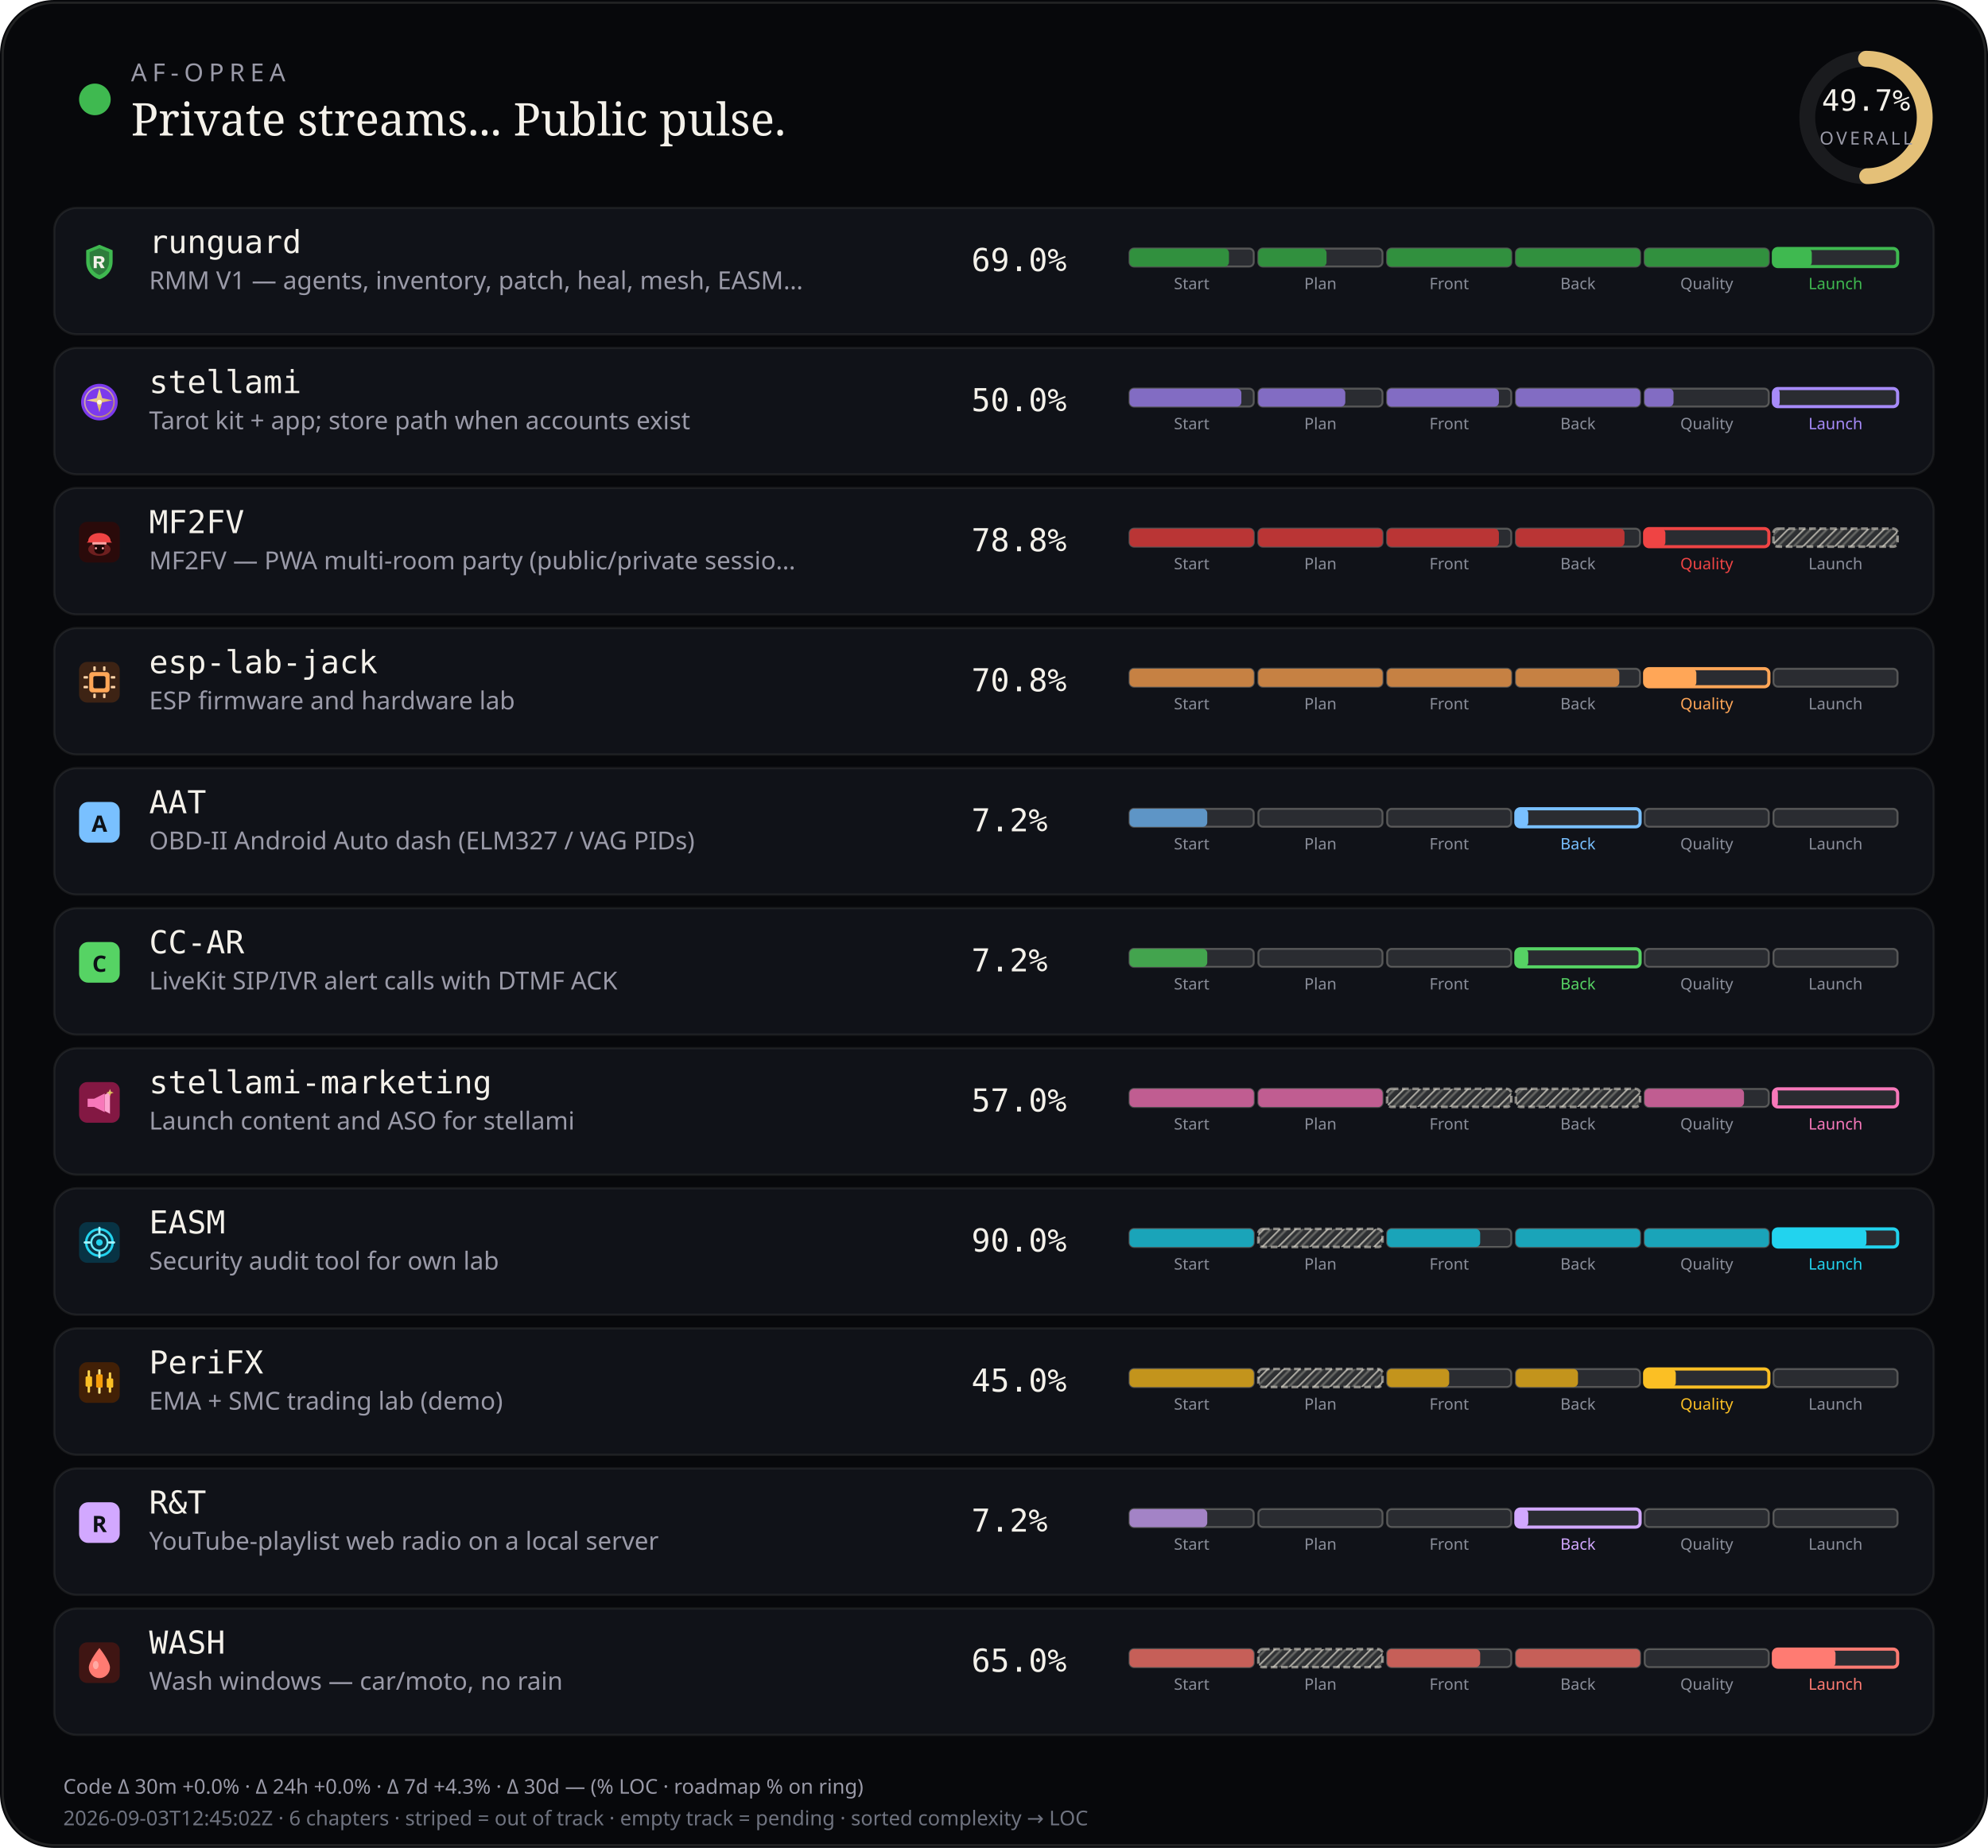
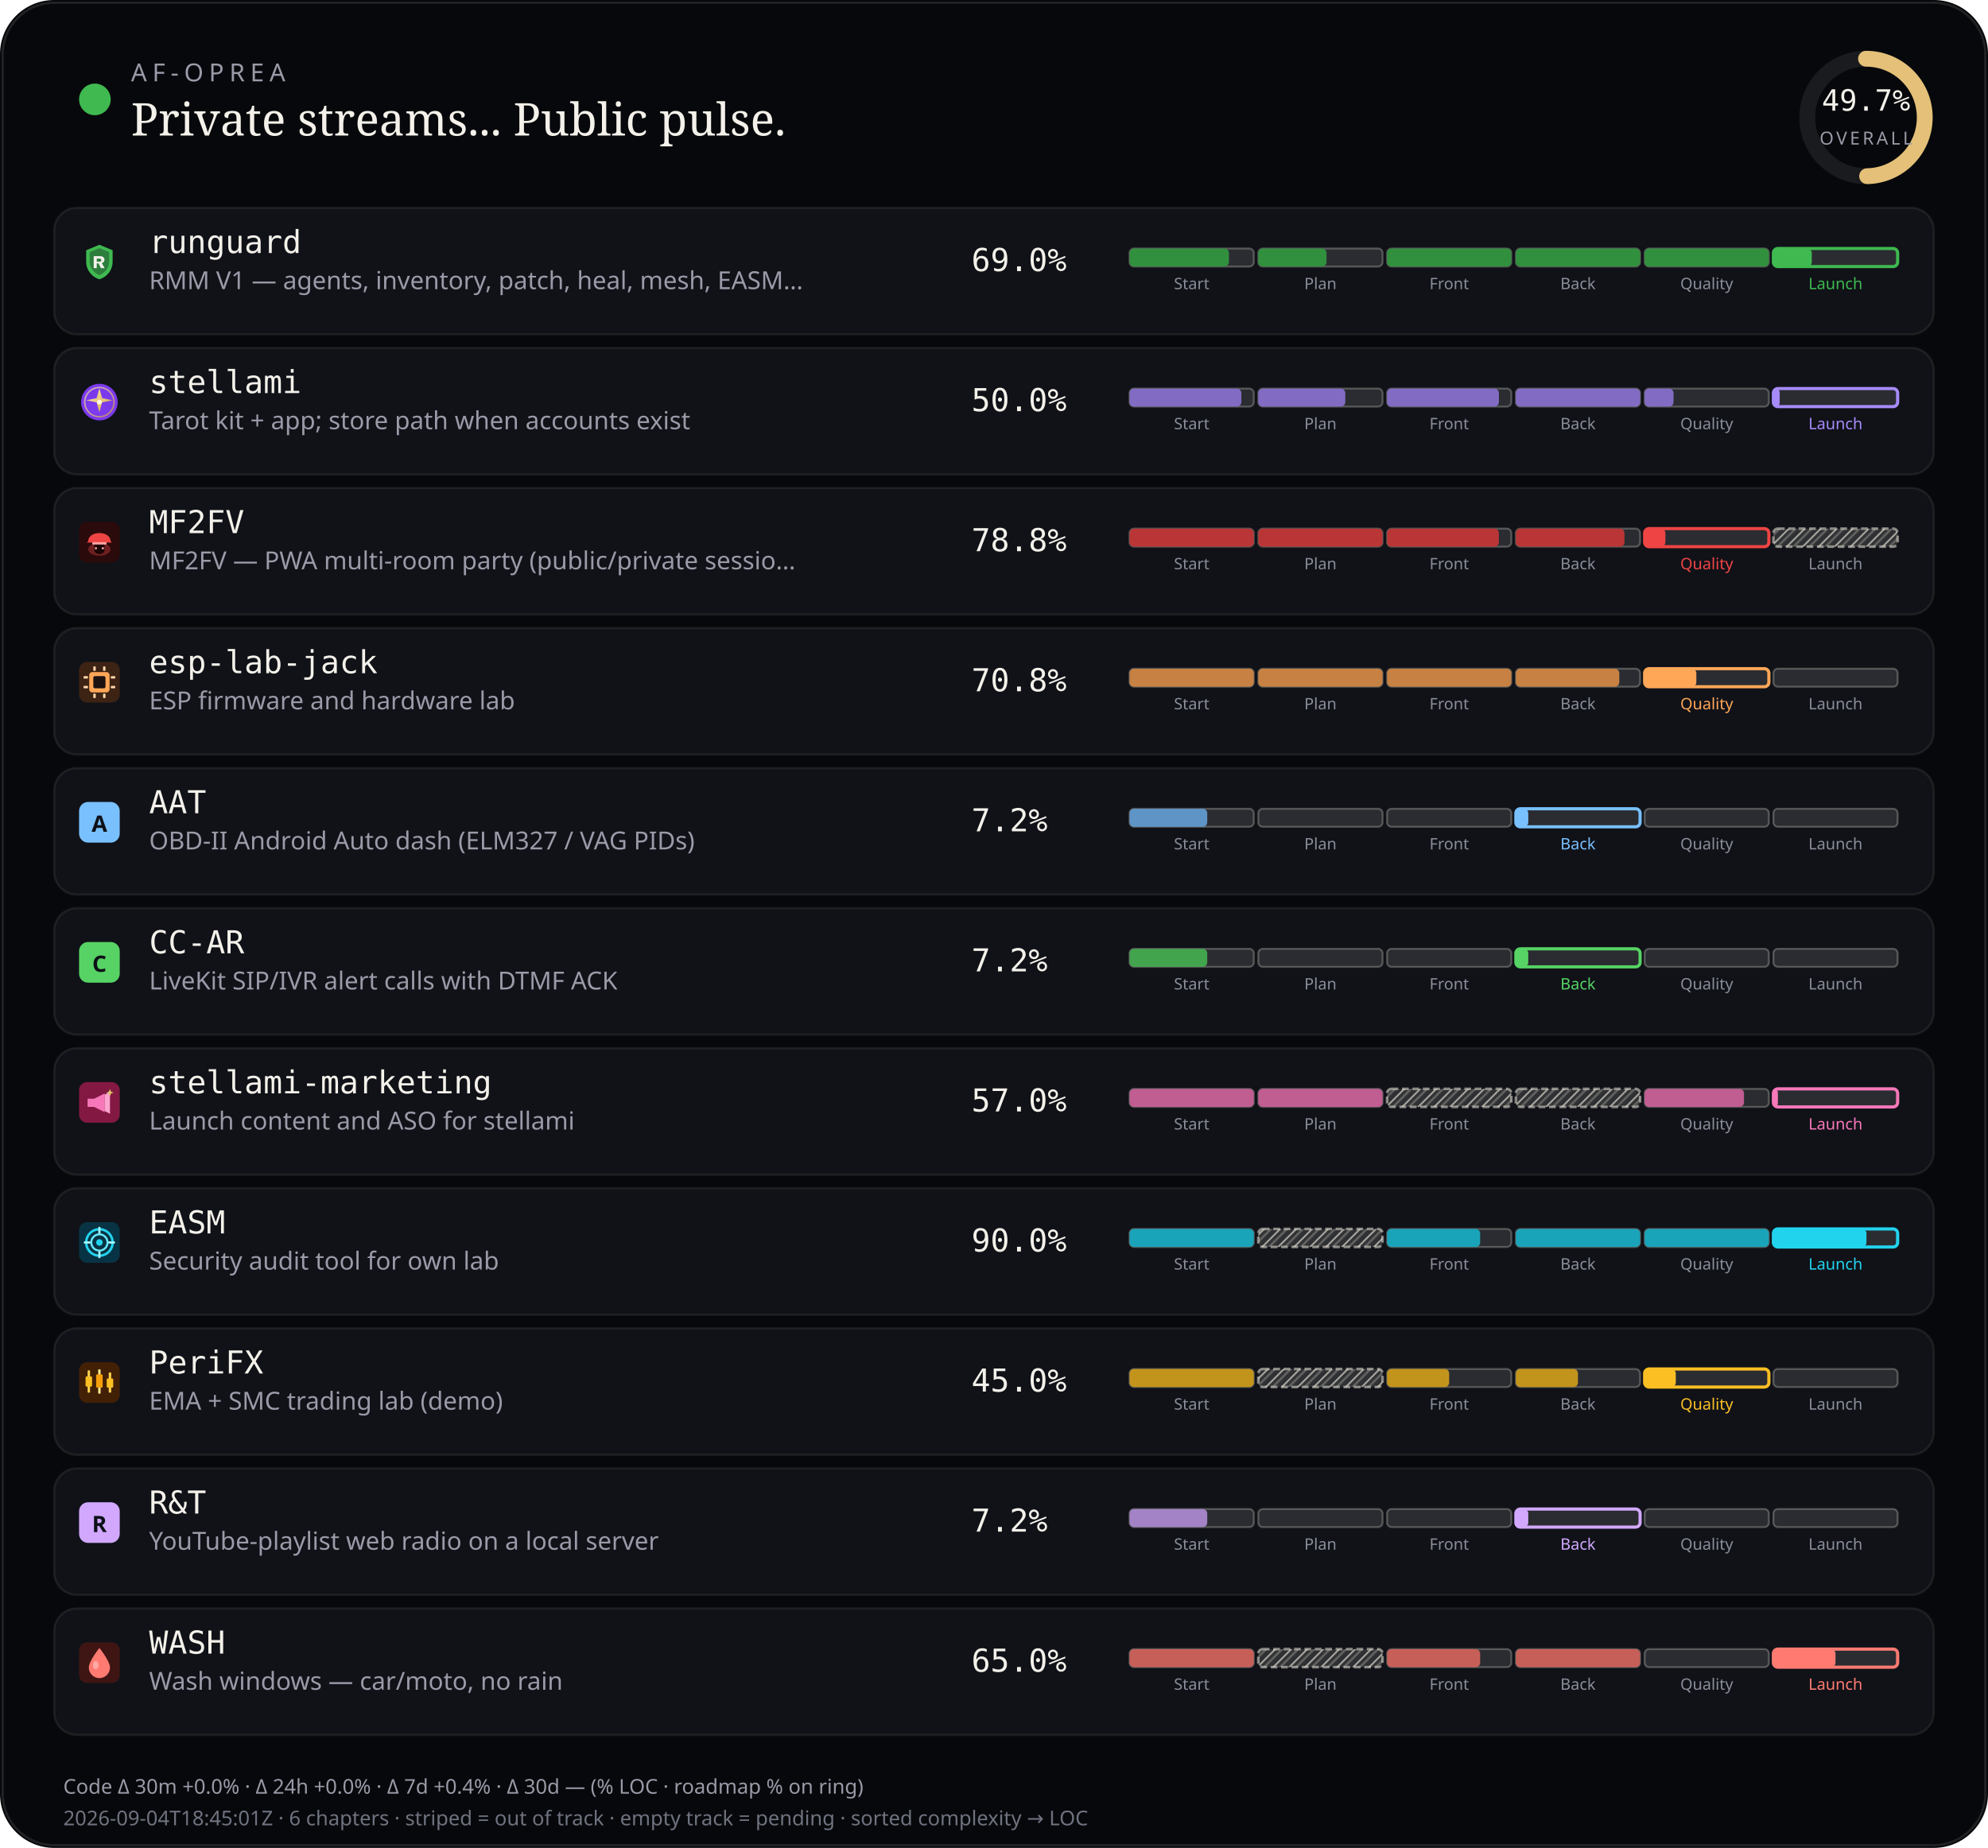
<svg xmlns="http://www.w3.org/2000/svg" viewBox="0 0 880 818" width="880" height="818" role="img" aria-label="AF-Oprea public work pulse">
  <defs>
    <pattern id="chSkip" width="5" height="5" patternUnits="userSpaceOnUse" patternTransform="rotate(45)">
      <line x1="0" y1="0" x2="0" y2="5" stroke="rgba(232,228,214,0.62)" stroke-width="1.6" />
      <line x1="2.5" y1="0" x2="2.5" y2="5" stroke="rgba(232,228,214,0.28)" stroke-width="1" />
    </pattern>
  </defs>
  <rect width="880" height="818" rx="24" fill="#07080b" />
  <rect x="1.2" y="1.2" width="877.6" height="815.6" rx="22.8" fill="none" stroke="rgba(232,228,214,0.12)" />
  <circle cx="42" cy="44" r="7" fill="#3fb950" />
  <text x="58" y="36" fill="#9a9aa8" font-size="11" font-family="ui-sans-serif, system-ui, sans-serif" letter-spacing="2.4">AF-OPREA</text>
  <text x="58" y="60" fill="#f4f1ea" font-size="20" font-family="ui-serif, Georgia, serif">Private streams... Public pulse.</text>
  <g transform="translate(790,16)">
    <circle cx="36" cy="36" r="26" fill="none" stroke="rgba(255,255,255,0.08)" stroke-width="7" />
    <circle cx="36" cy="36" r="26" fill="none" stroke="#e4c078" stroke-width="7" stroke-linecap="round" stroke-dasharray="163.36" stroke-dashoffset="82.17" transform="rotate(-90 36 36)" />
    <text x="36" y="33" text-anchor="middle" fill="#f4f1ea" font-size="13" font-family="ui-monospace, monospace">49.7%</text>
    <text x="36" y="48" text-anchor="middle" fill="#9a9aa8" font-size="8" font-family="ui-sans-serif, system-ui, sans-serif" letter-spacing="1.2">OVERALL</text>
  </g>
  <rect x="24" y="92" width="832" height="56" rx="10" fill="#101218" stroke="rgba(232,228,214,0.08)" />
  <g id="stream_logo_runguard" class="stream_logo" data-stream="runguard" transform="translate(35.0,107.0) scale(0.9)" opacity="1.0">
    <path fill="#3fb950" d="M10 1.5 L16.5 4.2 V9.8 C16.5 14.1 13.6 17.4 10 18.5 C6.4 17.4 3.5 14.1 3.5 9.8 V4.2 Z" />
    <path fill="#0d1117" fill-opacity=".35" d="M10 3.2 L14.8 5.1 V9.7 C14.8 12.9 12.6 15.4 10 16.4 C7.4 15.4 5.2 12.9 5.2 9.7 V5.1 Z" />
    <path fill="#f4f1ea" d="M7.2 7.1h3.1c1.35 0 2.2.7 2.2 1.75 0 .85-.5 1.45-1.35 1.65L12.6 13h-1.85l-1.2-2.35H8.7V13H7.2V7.1zm1.5 1.2v1.55h1.35c.55 0 .9-.28.9-.75s-.35-.8-.9-.8H8.7z" />
  </g>
  <use class="stream_logo" data-stream="runguard" href="#stream_logo_runguard" x="35.0" y="107.0" width="18" height="18" opacity="0" />
  <text x="66" y="112" fill="#f4f1ea" font-size="14" font-family="ui-monospace, SFMono-Regular, monospace">runguard</text>
  <text x="66" y="128" fill="#9a9aa8" font-size="11" font-family="ui-sans-serif, system-ui, sans-serif">RMM V1 — agents, inventory, patch, heal, mesh, EASM…</text>
  <text x="430" y="120" fill="#f4f1ea" font-size="14" font-family="ui-monospace, SFMono-Regular, monospace">69.0%</text>
  <rect x="500.0" y="110.0" width="55.0" height="8.0" rx="2" fill="rgba(255,255,255,0.11)" stroke="rgba(232,228,214,0.28)" stroke-width="0.85" />
  <rect x="500.0" y="110.0" width="44.0" height="8.0" rx="2" fill="#31903e" />
  <text x="527.5" y="128.0" text-anchor="middle" fill="#8a8e9a" font-size="7" font-family="ui-sans-serif, system-ui, sans-serif">Start</text>
  <rect x="557.0" y="110.0" width="55.0" height="8.0" rx="2" fill="rgba(255,255,255,0.11)" stroke="rgba(232,228,214,0.28)" stroke-width="0.85" />
  <rect x="557.0" y="110.0" width="30.2" height="8.0" rx="2" fill="#31903e" />
  <text x="584.5" y="128.0" text-anchor="middle" fill="#8a8e9a" font-size="7" font-family="ui-sans-serif, system-ui, sans-serif">Plan</text>
  <rect x="614.0" y="110.0" width="55.0" height="8.0" rx="2" fill="rgba(255,255,255,0.11)" stroke="rgba(232,228,214,0.28)" stroke-width="0.85" />
  <rect x="614.0" y="110.0" width="55.0" height="8.0" rx="2" fill="#31903e" />
  <text x="641.5" y="128.0" text-anchor="middle" fill="#8a8e9a" font-size="7" font-family="ui-sans-serif, system-ui, sans-serif">Front</text>
  <rect x="671.0" y="110.0" width="55.0" height="8.0" rx="2" fill="rgba(255,255,255,0.11)" stroke="rgba(232,228,214,0.28)" stroke-width="0.85" />
  <rect x="671.0" y="110.0" width="55.0" height="8.0" rx="2" fill="#31903e" />
  <text x="698.5" y="128.0" text-anchor="middle" fill="#8a8e9a" font-size="7" font-family="ui-sans-serif, system-ui, sans-serif">Back</text>
  <rect x="728.0" y="110.0" width="55.0" height="8.0" rx="2" fill="rgba(255,255,255,0.11)" stroke="rgba(232,228,214,0.28)" stroke-width="0.85" />
  <rect x="728.0" y="110.0" width="55.0" height="8.0" rx="2" fill="#31903e" />
  <text x="755.5" y="128.0" text-anchor="middle" fill="#8a8e9a" font-size="7" font-family="ui-sans-serif, system-ui, sans-serif">Quality</text>
  <rect x="785.0" y="110.0" width="55.0" height="8.0" rx="2" fill="rgba(255,255,255,0.11)" stroke="#3fb950" stroke-width="1.4" />
  <rect x="785.0" y="110.0" width="17.0" height="8.0" rx="2" fill="#3fb950" />
  <text x="812.5" y="128.0" text-anchor="middle" fill="#3fb950" font-size="7" font-family="ui-sans-serif, system-ui, sans-serif">Launch</text>
  <rect x="24" y="154" width="832" height="56" rx="10" fill="#101218" stroke="rgba(232,228,214,0.08)" />
  <g id="stream_logo_stellami" class="stream_logo" data-stream="stellami" transform="translate(35.0,169.0) scale(0.9)" opacity="1.0">
    <defs>
      <linearGradient id="stream_logo_stellami-stellami-gold" x1="0%" y1="0%" x2="100%" y2="100%">
        <stop offset="0%" stop-color="#f5e6a8" />
        <stop offset="55%" stop-color="#e8c57a" />
        <stop offset="100%" stop-color="#c9a227" />
      </linearGradient>
    </defs>
    <circle cx="10" cy="10" r="9" fill="#7c3aed" />
    <circle cx="10" cy="10" r="7.2" fill="none" stroke="url(#stream_logo_stellami-stellami-gold)" stroke-width="0.7" opacity=".7" />
    <path fill="url(#stream_logo_stellami-stellami-gold)" d="M10 3.2 L11.35 8.05 L16.4 9.1 L11.35 10.15 L10 15 L8.65 10.15 L3.6 9.1 L8.65 8.05 Z" />
    <circle cx="10" cy="10" r="1.15" fill="#fff8e8" />
  </g>
  <use class="stream_logo" data-stream="stellami" href="#stream_logo_stellami" x="35.0" y="169.0" width="18" height="18" opacity="0" />
  <text x="66" y="174" fill="#f4f1ea" font-size="14" font-family="ui-monospace, SFMono-Regular, monospace">stellami</text>
  <text x="66" y="190" fill="#9a9aa8" font-size="11" font-family="ui-sans-serif, system-ui, sans-serif">Tarot kit + app; store path when accounts exist</text>
  <text x="430" y="182" fill="#f4f1ea" font-size="14" font-family="ui-monospace, SFMono-Regular, monospace">50.0%</text>
  <rect x="500.0" y="172.0" width="55.0" height="8.0" rx="2" fill="rgba(255,255,255,0.11)" stroke="rgba(232,228,214,0.28)" stroke-width="0.85" />
  <rect x="500.0" y="172.0" width="49.5" height="8.0" rx="2" fill="#826cc3" />
  <text x="527.5" y="190.0" text-anchor="middle" fill="#8a8e9a" font-size="7" font-family="ui-sans-serif, system-ui, sans-serif">Start</text>
  <rect x="557.0" y="172.0" width="55.0" height="8.0" rx="2" fill="rgba(255,255,255,0.11)" stroke="rgba(232,228,214,0.28)" stroke-width="0.85" />
  <rect x="557.0" y="172.0" width="38.5" height="8.0" rx="2" fill="#826cc3" />
  <text x="584.5" y="190.0" text-anchor="middle" fill="#8a8e9a" font-size="7" font-family="ui-sans-serif, system-ui, sans-serif">Plan</text>
  <rect x="614.0" y="172.0" width="55.0" height="8.0" rx="2" fill="rgba(255,255,255,0.11)" stroke="rgba(232,228,214,0.28)" stroke-width="0.85" />
  <rect x="614.0" y="172.0" width="49.5" height="8.0" rx="2" fill="#826cc3" />
  <text x="641.5" y="190.0" text-anchor="middle" fill="#8a8e9a" font-size="7" font-family="ui-sans-serif, system-ui, sans-serif">Front</text>
  <rect x="671.0" y="172.0" width="55.0" height="8.0" rx="2" fill="rgba(255,255,255,0.11)" stroke="rgba(232,228,214,0.28)" stroke-width="0.85" />
  <rect x="671.0" y="172.0" width="55.0" height="8.0" rx="2" fill="#826cc3" />
  <text x="698.5" y="190.0" text-anchor="middle" fill="#8a8e9a" font-size="7" font-family="ui-sans-serif, system-ui, sans-serif">Back</text>
  <rect x="728.0" y="172.0" width="55.0" height="8.0" rx="2" fill="rgba(255,255,255,0.11)" stroke="rgba(232,228,214,0.28)" stroke-width="0.85" />
  <rect x="728.0" y="172.0" width="12.8" height="8.0" rx="2" fill="#826cc3" />
  <text x="755.5" y="190.0" text-anchor="middle" fill="#8a8e9a" font-size="7" font-family="ui-sans-serif, system-ui, sans-serif">Quality</text>
  <rect x="785.0" y="172.0" width="55.0" height="8.0" rx="2" fill="rgba(255,255,255,0.11)" stroke="#a78bfa" stroke-width="1.4" />
  <rect x="785.0" y="172.0" width="2.8" height="8.0" rx="2" fill="#a78bfa" />
  <text x="812.5" y="190.0" text-anchor="middle" fill="#a78bfa" font-size="7" font-family="ui-sans-serif, system-ui, sans-serif">Launch</text>
  <rect x="24" y="216" width="832" height="56" rx="10" fill="#101218" stroke="rgba(232,228,214,0.08)" />
  <g id="stream_logo_mf2fv" class="stream_logo" data-stream="mf2fv" transform="translate(35.0,231.0) scale(0.9)" opacity="1.0">
    <rect width="20" height="20" rx="4" fill="#2a0a0a" />
    <ellipse cx="10" cy="13.5" rx="5.5" ry="3.2" fill="#ef4444" opacity=".35" />
    <path fill="#ef4444" d="M4.5 9.5 C4.5 7.2 6.8 5.5 10 5.5 S15.5 7.2 15.5 9.5 L16.2 10.2 H3.8 Z" />
    <rect x="6.5" y="10" width="7" height="1.2" rx="0.4" fill="#fca5a5" />
    <path fill="#1a0505" d="M7.5 11.2 h5 v2.8 c0 1-1.1 1.8-2.5 1.8 s-2.5-.8-2.5-1.8 v-2.8z" />
    <circle cx="8.3" cy="13" r="0.55" fill="#fca5a5" />
    <circle cx="11.7" cy="13" r="0.55" fill="#fca5a5" />
  </g>
  <use class="stream_logo" data-stream="mf2fv" href="#stream_logo_mf2fv" x="35.0" y="231.0" width="18" height="18" opacity="0" />
  <text x="66" y="236" fill="#f4f1ea" font-size="14" font-family="ui-monospace, SFMono-Regular, monospace">MF2FV</text>
  <text x="66" y="252" fill="#9a9aa8" font-size="11" font-family="ui-sans-serif, system-ui, sans-serif">MF2FV — PWA multi-room party (public/private sessio…</text>
  <text x="430" y="244" fill="#f4f1ea" font-size="14" font-family="ui-monospace, SFMono-Regular, monospace">78.8%</text>
  <rect x="500.0" y="234.0" width="55.0" height="8.0" rx="2" fill="rgba(255,255,255,0.11)" stroke="rgba(232,228,214,0.28)" stroke-width="0.85" />
  <rect x="500.0" y="234.0" width="55.0" height="8.0" rx="2" fill="#ba3535" />
  <text x="527.5" y="252.0" text-anchor="middle" fill="#8a8e9a" font-size="7" font-family="ui-sans-serif, system-ui, sans-serif">Start</text>
  <rect x="557.0" y="234.0" width="55.0" height="8.0" rx="2" fill="rgba(255,255,255,0.11)" stroke="rgba(232,228,214,0.28)" stroke-width="0.85" />
  <rect x="557.0" y="234.0" width="55.0" height="8.0" rx="2" fill="#ba3535" />
  <text x="584.5" y="252.0" text-anchor="middle" fill="#8a8e9a" font-size="7" font-family="ui-sans-serif, system-ui, sans-serif">Plan</text>
  <rect x="614.0" y="234.0" width="55.0" height="8.0" rx="2" fill="rgba(255,255,255,0.11)" stroke="rgba(232,228,214,0.28)" stroke-width="0.85" />
  <rect x="614.0" y="234.0" width="49.5" height="8.0" rx="2" fill="#ba3535" />
  <text x="641.5" y="252.0" text-anchor="middle" fill="#8a8e9a" font-size="7" font-family="ui-sans-serif, system-ui, sans-serif">Front</text>
  <rect x="671.0" y="234.0" width="55.0" height="8.0" rx="2" fill="rgba(255,255,255,0.11)" stroke="rgba(232,228,214,0.28)" stroke-width="0.85" />
  <rect x="671.0" y="234.0" width="48.1" height="8.0" rx="2" fill="#ba3535" />
  <text x="698.5" y="252.0" text-anchor="middle" fill="#8a8e9a" font-size="7" font-family="ui-sans-serif, system-ui, sans-serif">Back</text>
  <rect x="728.0" y="234.0" width="55.0" height="8.0" rx="2" fill="rgba(255,255,255,0.11)" stroke="#ef4444" stroke-width="1.4" />
  <rect x="728.0" y="234.0" width="9.2" height="8.0" rx="2" fill="#ef4444" />
  <text x="755.5" y="252.0" text-anchor="middle" fill="#ef4444" font-size="7" font-family="ui-sans-serif, system-ui, sans-serif">Quality</text>
  <rect x="785.0" y="234.0" width="55.0" height="8.0" rx="2" fill="rgba(232,228,214,0.14)" />
  <rect x="785.0" y="234.0" width="55.0" height="8.0" rx="2" fill="url(#chSkip)" />
  <rect x="785.0" y="234.0" width="55.0" height="8.0" rx="2" fill="none" stroke="rgba(232,228,214,0.55)" stroke-width="1.15" stroke-dasharray="3 1.6" />
  <text x="812.5" y="252.0" text-anchor="middle" fill="#8a8e9a" font-size="7" font-family="ui-sans-serif, system-ui, sans-serif">Launch</text>
  <rect x="24" y="278" width="832" height="56" rx="10" fill="#101218" stroke="rgba(232,228,214,0.08)" />
  <g id="stream_logo_esp-lab-jack" class="stream_logo" data-stream="esp-lab-jack" transform="translate(35.0,293.0) scale(0.9)" opacity="1.0">
    <rect width="20" height="20" rx="4" fill="#3d2314" />
    <rect x="5" y="5" width="10" height="10" rx="1.5" fill="#ffa657" />
    <rect x="7" y="7" width="6" height="6" rx="0.8" fill="#1c1210" />
    <rect x="2.2" y="7" width="2.2" height="1.2" rx="0.3" fill="#ffd4a8" />
    <rect x="2.2" y="11.8" width="2.2" height="1.2" rx="0.3" fill="#ffd4a8" />
    <rect x="15.6" y="7" width="2.2" height="1.2" rx="0.3" fill="#ffd4a8" />
    <rect x="15.6" y="11.8" width="2.2" height="1.2" rx="0.3" fill="#ffd4a8" />
    <rect x="7" y="2.2" width="1.2" height="2.2" rx="0.3" fill="#ffd4a8" />
    <rect x="11.8" y="2.2" width="1.2" height="2.2" rx="0.3" fill="#ffd4a8" />
    <rect x="7" y="15.6" width="1.2" height="2.2" rx="0.3" fill="#ffd4a8" />
    <rect x="11.8" y="15.6" width="1.2" height="2.2" rx="0.3" fill="#ffd4a8" />
  </g>
  <use class="stream_logo" data-stream="esp-lab-jack" href="#stream_logo_esp-lab-jack" x="35.0" y="293.0" width="18" height="18" opacity="0" />
  <text x="66" y="298" fill="#f4f1ea" font-size="14" font-family="ui-monospace, SFMono-Regular, monospace">esp-lab-jack</text>
  <text x="66" y="314" fill="#9a9aa8" font-size="11" font-family="ui-sans-serif, system-ui, sans-serif">ESP firmware and hardware lab</text>
  <text x="430" y="306" fill="#f4f1ea" font-size="14" font-family="ui-monospace, SFMono-Regular, monospace">70.8%</text>
  <rect x="500.0" y="296.0" width="55.0" height="8.0" rx="2" fill="rgba(255,255,255,0.11)" stroke="rgba(232,228,214,0.28)" stroke-width="0.85" />
  <rect x="500.0" y="296.0" width="55.0" height="8.0" rx="2" fill="#c68143" />
  <text x="527.5" y="314.0" text-anchor="middle" fill="#8a8e9a" font-size="7" font-family="ui-sans-serif, system-ui, sans-serif">Start</text>
  <rect x="557.0" y="296.0" width="55.0" height="8.0" rx="2" fill="rgba(255,255,255,0.11)" stroke="rgba(232,228,214,0.28)" stroke-width="0.85" />
  <rect x="557.0" y="296.0" width="55.0" height="8.0" rx="2" fill="#c68143" />
  <text x="584.5" y="314.0" text-anchor="middle" fill="#8a8e9a" font-size="7" font-family="ui-sans-serif, system-ui, sans-serif">Plan</text>
  <rect x="614.0" y="296.0" width="55.0" height="8.0" rx="2" fill="rgba(255,255,255,0.11)" stroke="rgba(232,228,214,0.28)" stroke-width="0.85" />
  <rect x="614.0" y="296.0" width="55.0" height="8.0" rx="2" fill="#c68143" />
  <text x="641.5" y="314.0" text-anchor="middle" fill="#8a8e9a" font-size="7" font-family="ui-sans-serif, system-ui, sans-serif">Front</text>
  <rect x="671.0" y="296.0" width="55.0" height="8.0" rx="2" fill="rgba(255,255,255,0.11)" stroke="rgba(232,228,214,0.28)" stroke-width="0.85" />
  <rect x="671.0" y="296.0" width="45.8" height="8.0" rx="2" fill="#c68143" />
  <text x="698.5" y="314.0" text-anchor="middle" fill="#8a8e9a" font-size="7" font-family="ui-sans-serif, system-ui, sans-serif">Back</text>
  <rect x="728.0" y="296.0" width="55.0" height="8.0" rx="2" fill="rgba(255,255,255,0.11)" stroke="#ffa657" stroke-width="1.4" />
  <rect x="728.0" y="296.0" width="22.9" height="8.0" rx="2" fill="#ffa657" />
  <text x="755.5" y="314.0" text-anchor="middle" fill="#ffa657" font-size="7" font-family="ui-sans-serif, system-ui, sans-serif">Quality</text>
  <rect x="785.0" y="296.0" width="55.0" height="8.0" rx="2" fill="rgba(255,255,255,0.11)" stroke="rgba(232,228,214,0.28)" stroke-width="0.85" />
  <text x="812.5" y="314.0" text-anchor="middle" fill="#8a8e9a" font-size="7" font-family="ui-sans-serif, system-ui, sans-serif">Launch</text>
  <rect x="24" y="340" width="832" height="56" rx="10" fill="#101218" stroke="rgba(232,228,214,0.08)" />
  <g id="stream_logo_aat" class="stream_logo" data-stream="aat" opacity="1.0">
    <rect x="35.0" y="355.0" width="18" height="18" rx="4" fill="#79c0ff" />
    <text x="44.0" y="368.2" text-anchor="middle" fill="#0d1117" font-size="10" font-family="ui-sans-serif, system-ui, sans-serif" font-weight="700">A</text>
  </g>
  <text x="66" y="360" fill="#f4f1ea" font-size="14" font-family="ui-monospace, SFMono-Regular, monospace">AAT</text>
  <text x="66" y="376" fill="#9a9aa8" font-size="11" font-family="ui-sans-serif, system-ui, sans-serif">OBD-II Android Auto dash (ELM327 / VAG PIDs)</text>
  <text x="430" y="368" fill="#f4f1ea" font-size="14" font-family="ui-monospace, SFMono-Regular, monospace">7.2%</text>
  <rect x="500.0" y="358.0" width="55.0" height="8.0" rx="2" fill="rgba(255,255,255,0.11)" stroke="rgba(232,228,214,0.28)" stroke-width="0.85" />
  <rect x="500.0" y="358.0" width="34.4" height="8.0" rx="2" fill="#5e95c6" />
  <text x="527.5" y="376.0" text-anchor="middle" fill="#8a8e9a" font-size="7" font-family="ui-sans-serif, system-ui, sans-serif">Start</text>
  <rect x="557.0" y="358.0" width="55.0" height="8.0" rx="2" fill="rgba(255,255,255,0.11)" stroke="rgba(232,228,214,0.28)" stroke-width="0.85" />
  <text x="584.5" y="376.0" text-anchor="middle" fill="#8a8e9a" font-size="7" font-family="ui-sans-serif, system-ui, sans-serif">Plan</text>
  <rect x="614.0" y="358.0" width="55.0" height="8.0" rx="2" fill="rgba(255,255,255,0.11)" stroke="rgba(232,228,214,0.28)" stroke-width="0.85" />
  <text x="641.5" y="376.0" text-anchor="middle" fill="#8a8e9a" font-size="7" font-family="ui-sans-serif, system-ui, sans-serif">Front</text>
  <rect x="671.0" y="358.0" width="55.0" height="8.0" rx="2" fill="rgba(255,255,255,0.11)" stroke="#79c0ff" stroke-width="1.4" />
  <rect x="671.0" y="358.0" width="5.5" height="8.0" rx="2" fill="#79c0ff" />
  <text x="698.5" y="376.0" text-anchor="middle" fill="#79c0ff" font-size="7" font-family="ui-sans-serif, system-ui, sans-serif">Back</text>
  <rect x="728.0" y="358.0" width="55.0" height="8.0" rx="2" fill="rgba(255,255,255,0.11)" stroke="rgba(232,228,214,0.28)" stroke-width="0.85" />
  <text x="755.5" y="376.0" text-anchor="middle" fill="#8a8e9a" font-size="7" font-family="ui-sans-serif, system-ui, sans-serif">Quality</text>
  <rect x="785.0" y="358.0" width="55.0" height="8.0" rx="2" fill="rgba(255,255,255,0.11)" stroke="rgba(232,228,214,0.28)" stroke-width="0.85" />
  <text x="812.5" y="376.0" text-anchor="middle" fill="#8a8e9a" font-size="7" font-family="ui-sans-serif, system-ui, sans-serif">Launch</text>
  <rect x="24" y="402" width="832" height="56" rx="10" fill="#101218" stroke="rgba(232,228,214,0.08)" />
  <g id="stream_logo_cc-ar" class="stream_logo" data-stream="cc-ar" opacity="1.0">
    <rect x="35.0" y="417.0" width="18" height="18" rx="4" fill="#56d364" />
    <text x="44.0" y="430.2" text-anchor="middle" fill="#0d1117" font-size="10" font-family="ui-sans-serif, system-ui, sans-serif" font-weight="700">C</text>
  </g>
  <text x="66" y="422" fill="#f4f1ea" font-size="14" font-family="ui-monospace, SFMono-Regular, monospace">CC-AR</text>
  <text x="66" y="438" fill="#9a9aa8" font-size="11" font-family="ui-sans-serif, system-ui, sans-serif">LiveKit SIP/IVR alert calls with DTMF ACK</text>
  <text x="430" y="430" fill="#f4f1ea" font-size="14" font-family="ui-monospace, SFMono-Regular, monospace">7.2%</text>
  <rect x="500.0" y="420.0" width="55.0" height="8.0" rx="2" fill="rgba(255,255,255,0.11)" stroke="rgba(232,228,214,0.28)" stroke-width="0.85" />
  <rect x="500.0" y="420.0" width="34.4" height="8.0" rx="2" fill="#43a44e" />
  <text x="527.5" y="438.0" text-anchor="middle" fill="#8a8e9a" font-size="7" font-family="ui-sans-serif, system-ui, sans-serif">Start</text>
  <rect x="557.0" y="420.0" width="55.0" height="8.0" rx="2" fill="rgba(255,255,255,0.11)" stroke="rgba(232,228,214,0.28)" stroke-width="0.85" />
  <text x="584.5" y="438.0" text-anchor="middle" fill="#8a8e9a" font-size="7" font-family="ui-sans-serif, system-ui, sans-serif">Plan</text>
  <rect x="614.0" y="420.0" width="55.0" height="8.0" rx="2" fill="rgba(255,255,255,0.11)" stroke="rgba(232,228,214,0.28)" stroke-width="0.85" />
  <text x="641.5" y="438.0" text-anchor="middle" fill="#8a8e9a" font-size="7" font-family="ui-sans-serif, system-ui, sans-serif">Front</text>
  <rect x="671.0" y="420.0" width="55.0" height="8.0" rx="2" fill="rgba(255,255,255,0.11)" stroke="#56d364" stroke-width="1.4" />
  <rect x="671.0" y="420.0" width="5.5" height="8.0" rx="2" fill="#56d364" />
  <text x="698.5" y="438.0" text-anchor="middle" fill="#56d364" font-size="7" font-family="ui-sans-serif, system-ui, sans-serif">Back</text>
  <rect x="728.0" y="420.0" width="55.0" height="8.0" rx="2" fill="rgba(255,255,255,0.11)" stroke="rgba(232,228,214,0.28)" stroke-width="0.85" />
  <text x="755.5" y="438.0" text-anchor="middle" fill="#8a8e9a" font-size="7" font-family="ui-sans-serif, system-ui, sans-serif">Quality</text>
  <rect x="785.0" y="420.0" width="55.0" height="8.0" rx="2" fill="rgba(255,255,255,0.11)" stroke="rgba(232,228,214,0.28)" stroke-width="0.85" />
  <text x="812.5" y="438.0" text-anchor="middle" fill="#8a8e9a" font-size="7" font-family="ui-sans-serif, system-ui, sans-serif">Launch</text>
  <rect x="24" y="464" width="832" height="56" rx="10" fill="#101218" stroke="rgba(232,228,214,0.08)" />
  <g id="stream_logo_stellami-marketing" class="stream_logo" data-stream="stellami-marketing" transform="translate(35.0,479.0) scale(0.9)" opacity="1.0">
    <defs>
      <linearGradient id="stream_logo_stellami-marketing-smkt-gold" x1="0%" y1="0%" x2="100%" y2="100%">
        <stop offset="0%" stop-color="#f5e6a8" />
        <stop offset="100%" stop-color="#c9a227" />
      </linearGradient>
    </defs>
    <rect width="20" height="20" rx="4" fill="#831843" />
    <path fill="#f778ba" d="M4.2 8.2h3.2l5.2-2.6v9.2l-5.2-2.6H4.2z" />
    <path fill="#fda4d0" d="M12.6 6.2l2.6-1.4v10.8l-2.6-1.4z" />
    <path fill="url(#stream_logo_stellami-marketing-smkt-gold)" d="M15.2 3.4 L15.7 4.7 L17 5.2 L15.7 5.7 L15.2 7 L14.7 5.7 L13.4 5.2 L14.7 4.7 Z" />
  </g>
  <use class="stream_logo" data-stream="stellami-marketing" href="#stream_logo_stellami-marketing" x="35.0" y="479.0" width="18" height="18" opacity="0" />
  <text x="66" y="484" fill="#f4f1ea" font-size="14" font-family="ui-monospace, SFMono-Regular, monospace">stellami-marketing</text>
  <text x="66" y="500" fill="#9a9aa8" font-size="11" font-family="ui-sans-serif, system-ui, sans-serif">Launch content and ASO for stellami</text>
  <text x="430" y="492" fill="#f4f1ea" font-size="14" font-family="ui-monospace, SFMono-Regular, monospace">57.0%</text>
  <rect x="500.0" y="482.0" width="55.0" height="8.0" rx="2" fill="rgba(255,255,255,0.11)" stroke="rgba(232,228,214,0.28)" stroke-width="0.85" />
  <rect x="500.0" y="482.0" width="55.0" height="8.0" rx="2" fill="#c05d91" />
  <text x="527.5" y="500.0" text-anchor="middle" fill="#8a8e9a" font-size="7" font-family="ui-sans-serif, system-ui, sans-serif">Start</text>
  <rect x="557.0" y="482.0" width="55.0" height="8.0" rx="2" fill="rgba(255,255,255,0.11)" stroke="rgba(232,228,214,0.28)" stroke-width="0.85" />
  <rect x="557.0" y="482.0" width="55.0" height="8.0" rx="2" fill="#c05d91" />
  <text x="584.5" y="500.0" text-anchor="middle" fill="#8a8e9a" font-size="7" font-family="ui-sans-serif, system-ui, sans-serif">Plan</text>
  <rect x="614.0" y="482.0" width="55.0" height="8.0" rx="2" fill="rgba(232,228,214,0.14)" />
  <rect x="614.0" y="482.0" width="55.0" height="8.0" rx="2" fill="url(#chSkip)" />
  <rect x="614.0" y="482.0" width="55.0" height="8.0" rx="2" fill="none" stroke="rgba(232,228,214,0.55)" stroke-width="1.15" stroke-dasharray="3 1.6" />
  <text x="641.5" y="500.0" text-anchor="middle" fill="#8a8e9a" font-size="7" font-family="ui-sans-serif, system-ui, sans-serif">Front</text>
  <rect x="671.0" y="482.0" width="55.0" height="8.0" rx="2" fill="rgba(232,228,214,0.14)" />
  <rect x="671.0" y="482.0" width="55.0" height="8.0" rx="2" fill="url(#chSkip)" />
  <rect x="671.0" y="482.0" width="55.0" height="8.0" rx="2" fill="none" stroke="rgba(232,228,214,0.55)" stroke-width="1.15" stroke-dasharray="3 1.6" />
  <text x="698.5" y="500.0" text-anchor="middle" fill="#8a8e9a" font-size="7" font-family="ui-sans-serif, system-ui, sans-serif">Back</text>
  <rect x="728.0" y="482.0" width="55.0" height="8.0" rx="2" fill="rgba(255,255,255,0.11)" stroke="rgba(232,228,214,0.28)" stroke-width="0.85" />
  <rect x="728.0" y="482.0" width="44.0" height="8.0" rx="2" fill="#c05d91" />
  <text x="755.5" y="500.0" text-anchor="middle" fill="#8a8e9a" font-size="7" font-family="ui-sans-serif, system-ui, sans-serif">Quality</text>
  <rect x="785.0" y="482.0" width="55.0" height="8.0" rx="2" fill="rgba(255,255,255,0.11)" stroke="#f778ba" stroke-width="1.4" />
  <rect x="785.0" y="482.0" width="2.0" height="8.0" rx="2" fill="#f778ba" />
  <text x="812.5" y="500.0" text-anchor="middle" fill="#f778ba" font-size="7" font-family="ui-sans-serif, system-ui, sans-serif">Launch</text>
  <rect x="24" y="526" width="832" height="56" rx="10" fill="#101218" stroke="rgba(232,228,214,0.08)" />
  <g id="stream_logo_easm" class="stream_logo" data-stream="easm" transform="translate(35.0,541.0) scale(0.9)" opacity="1.0">
    <rect width="20" height="20" rx="4" fill="#083344" />
    <circle cx="10" cy="10" r="6.5" fill="none" stroke="#22d3ee" stroke-width="1.2" />
    <circle cx="10" cy="10" r="4" fill="none" stroke="#67e8f9" stroke-width="1" />
    <circle cx="10" cy="10" r="1.6" fill="#22d3ee" />
    <path d="M10 2.8 V5.2 M10 14.8 V17.2 M2.8 10 H5.2 M14.8 10 H17.2" stroke="#a5f3fc" stroke-width="1.1" stroke-linecap="round" />
  </g>
  <use class="stream_logo" data-stream="easm" href="#stream_logo_easm" x="35.0" y="541.0" width="18" height="18" opacity="0" />
  <text x="66" y="546" fill="#f4f1ea" font-size="14" font-family="ui-monospace, SFMono-Regular, monospace">EASM</text>
  <text x="66" y="562" fill="#9a9aa8" font-size="11" font-family="ui-sans-serif, system-ui, sans-serif">Security audit tool for own lab</text>
  <text x="430" y="554" fill="#f4f1ea" font-size="14" font-family="ui-monospace, SFMono-Regular, monospace">90.0%</text>
  <rect x="500.0" y="544.0" width="55.0" height="8.0" rx="2" fill="rgba(255,255,255,0.11)" stroke="rgba(232,228,214,0.28)" stroke-width="0.85" />
  <rect x="500.0" y="544.0" width="55.0" height="8.0" rx="2" fill="#1aa4b9" />
  <text x="527.5" y="562.0" text-anchor="middle" fill="#8a8e9a" font-size="7" font-family="ui-sans-serif, system-ui, sans-serif">Start</text>
  <rect x="557.0" y="544.0" width="55.0" height="8.0" rx="2" fill="rgba(232,228,214,0.14)" />
  <rect x="557.0" y="544.0" width="55.0" height="8.0" rx="2" fill="url(#chSkip)" />
  <rect x="557.0" y="544.0" width="55.0" height="8.0" rx="2" fill="none" stroke="rgba(232,228,214,0.55)" stroke-width="1.15" stroke-dasharray="3 1.6" />
  <text x="584.5" y="562.0" text-anchor="middle" fill="#8a8e9a" font-size="7" font-family="ui-sans-serif, system-ui, sans-serif">Plan</text>
  <rect x="614.0" y="544.0" width="55.0" height="8.0" rx="2" fill="rgba(255,255,255,0.11)" stroke="rgba(232,228,214,0.28)" stroke-width="0.85" />
  <rect x="614.0" y="544.0" width="41.2" height="8.0" rx="2" fill="#1aa4b9" />
  <text x="641.5" y="562.0" text-anchor="middle" fill="#8a8e9a" font-size="7" font-family="ui-sans-serif, system-ui, sans-serif">Front</text>
  <rect x="671.0" y="544.0" width="55.0" height="8.0" rx="2" fill="rgba(255,255,255,0.11)" stroke="rgba(232,228,214,0.28)" stroke-width="0.85" />
  <rect x="671.0" y="544.0" width="55.0" height="8.0" rx="2" fill="#1aa4b9" />
  <text x="698.5" y="562.0" text-anchor="middle" fill="#8a8e9a" font-size="7" font-family="ui-sans-serif, system-ui, sans-serif">Back</text>
  <rect x="728.0" y="544.0" width="55.0" height="8.0" rx="2" fill="rgba(255,255,255,0.11)" stroke="rgba(232,228,214,0.28)" stroke-width="0.85" />
  <rect x="728.0" y="544.0" width="55.0" height="8.0" rx="2" fill="#1aa4b9" />
  <text x="755.5" y="562.0" text-anchor="middle" fill="#8a8e9a" font-size="7" font-family="ui-sans-serif, system-ui, sans-serif">Quality</text>
  <rect x="785.0" y="544.0" width="55.0" height="8.0" rx="2" fill="rgba(255,255,255,0.11)" stroke="#22d3ee" stroke-width="1.4" />
  <rect x="785.0" y="544.0" width="41.2" height="8.0" rx="2" fill="#22d3ee" />
  <text x="812.5" y="562.0" text-anchor="middle" fill="#22d3ee" font-size="7" font-family="ui-sans-serif, system-ui, sans-serif">Launch</text>
  <rect x="24" y="588" width="832" height="56" rx="10" fill="#101218" stroke="rgba(232,228,214,0.08)" />
  <g id="stream_logo_peri" class="stream_logo" data-stream="peri" transform="translate(35.0,603.0) scale(0.9)" opacity="1.0">
    <rect width="20" height="20" rx="4" fill="#422006" />
    <rect x="4.2" y="4" width="1.2" height="11" rx="0.4" fill="#fcd34d" />
    <rect x="3.2" y="7" width="3.2" height="5" rx="0.5" fill="#fbbf24" />
    <rect x="9.4" y="3.5" width="1.2" height="12" rx="0.4" fill="#fde68a" />
    <rect x="8.4" y="6" width="3.2" height="6.5" rx="0.5" fill="#f59e0b" />
    <rect x="14.6" y="5" width="1.2" height="10" rx="0.4" fill="#fcd34d" />
    <rect x="13.6" y="8" width="3.2" height="4.5" rx="0.5" fill="#fbbf24" />
  </g>
  <use class="stream_logo" data-stream="peri" href="#stream_logo_peri" x="35.0" y="603.0" width="18" height="18" opacity="0" />
  <text x="66" y="608" fill="#f4f1ea" font-size="14" font-family="ui-monospace, SFMono-Regular, monospace">PeriFX</text>
  <text x="66" y="624" fill="#9a9aa8" font-size="11" font-family="ui-sans-serif, system-ui, sans-serif">EMA + SMC trading lab (demo)</text>
  <text x="430" y="616" fill="#f4f1ea" font-size="14" font-family="ui-monospace, SFMono-Regular, monospace">45.0%</text>
  <rect x="500.0" y="606.0" width="55.0" height="8.0" rx="2" fill="rgba(255,255,255,0.11)" stroke="rgba(232,228,214,0.28)" stroke-width="0.85" />
  <rect x="500.0" y="606.0" width="55.0" height="8.0" rx="2" fill="#c3941c" />
  <text x="527.5" y="624.0" text-anchor="middle" fill="#8a8e9a" font-size="7" font-family="ui-sans-serif, system-ui, sans-serif">Start</text>
  <rect x="557.0" y="606.0" width="55.0" height="8.0" rx="2" fill="rgba(232,228,214,0.14)" />
  <rect x="557.0" y="606.0" width="55.0" height="8.0" rx="2" fill="url(#chSkip)" />
  <rect x="557.0" y="606.0" width="55.0" height="8.0" rx="2" fill="none" stroke="rgba(232,228,214,0.55)" stroke-width="1.15" stroke-dasharray="3 1.6" />
  <text x="584.5" y="624.0" text-anchor="middle" fill="#8a8e9a" font-size="7" font-family="ui-sans-serif, system-ui, sans-serif">Plan</text>
  <rect x="614.0" y="606.0" width="55.0" height="8.0" rx="2" fill="rgba(255,255,255,0.11)" stroke="rgba(232,228,214,0.28)" stroke-width="0.85" />
  <rect x="614.0" y="606.0" width="27.5" height="8.0" rx="2" fill="#c3941c" />
  <text x="641.5" y="624.0" text-anchor="middle" fill="#8a8e9a" font-size="7" font-family="ui-sans-serif, system-ui, sans-serif">Front</text>
  <rect x="671.0" y="606.0" width="55.0" height="8.0" rx="2" fill="rgba(255,255,255,0.11)" stroke="rgba(232,228,214,0.28)" stroke-width="0.85" />
  <rect x="671.0" y="606.0" width="27.5" height="8.0" rx="2" fill="#c3941c" />
  <text x="698.5" y="624.0" text-anchor="middle" fill="#8a8e9a" font-size="7" font-family="ui-sans-serif, system-ui, sans-serif">Back</text>
  <rect x="728.0" y="606.0" width="55.0" height="8.0" rx="2" fill="rgba(255,255,255,0.11)" stroke="#fbbf24" stroke-width="1.4" />
  <rect x="728.0" y="606.0" width="13.8" height="8.0" rx="2" fill="#fbbf24" />
  <text x="755.5" y="624.0" text-anchor="middle" fill="#fbbf24" font-size="7" font-family="ui-sans-serif, system-ui, sans-serif">Quality</text>
  <rect x="785.0" y="606.0" width="55.0" height="8.0" rx="2" fill="rgba(255,255,255,0.11)" stroke="rgba(232,228,214,0.28)" stroke-width="0.85" />
  <text x="812.5" y="624.0" text-anchor="middle" fill="#8a8e9a" font-size="7" font-family="ui-sans-serif, system-ui, sans-serif">Launch</text>
  <rect x="24" y="650" width="832" height="56" rx="10" fill="#101218" stroke="rgba(232,228,214,0.08)" />
  <g id="stream_logo_rt" class="stream_logo" data-stream="rt" opacity="1.0">
    <rect x="35.0" y="665.0" width="18" height="18" rx="4" fill="#d2a8ff" />
    <text x="44.0" y="678.2" text-anchor="middle" fill="#0d1117" font-size="10" font-family="ui-sans-serif, system-ui, sans-serif" font-weight="700">R</text>
  </g>
  <text x="66" y="670" fill="#f4f1ea" font-size="14" font-family="ui-monospace, SFMono-Regular, monospace">R&amp;T</text>
  <text x="66" y="686" fill="#9a9aa8" font-size="11" font-family="ui-sans-serif, system-ui, sans-serif">YouTube-playlist web radio on a local server</text>
  <text x="430" y="678" fill="#f4f1ea" font-size="14" font-family="ui-monospace, SFMono-Regular, monospace">7.2%</text>
  <rect x="500.0" y="668.0" width="55.0" height="8.0" rx="2" fill="rgba(255,255,255,0.11)" stroke="rgba(232,228,214,0.28)" stroke-width="0.85" />
  <rect x="500.0" y="668.0" width="34.4" height="8.0" rx="2" fill="#a383c6" />
  <text x="527.5" y="686.0" text-anchor="middle" fill="#8a8e9a" font-size="7" font-family="ui-sans-serif, system-ui, sans-serif">Start</text>
  <rect x="557.0" y="668.0" width="55.0" height="8.0" rx="2" fill="rgba(255,255,255,0.11)" stroke="rgba(232,228,214,0.28)" stroke-width="0.85" />
  <text x="584.5" y="686.0" text-anchor="middle" fill="#8a8e9a" font-size="7" font-family="ui-sans-serif, system-ui, sans-serif">Plan</text>
  <rect x="614.0" y="668.0" width="55.0" height="8.0" rx="2" fill="rgba(255,255,255,0.11)" stroke="rgba(232,228,214,0.28)" stroke-width="0.85" />
  <text x="641.5" y="686.0" text-anchor="middle" fill="#8a8e9a" font-size="7" font-family="ui-sans-serif, system-ui, sans-serif">Front</text>
  <rect x="671.0" y="668.0" width="55.0" height="8.0" rx="2" fill="rgba(255,255,255,0.11)" stroke="#d2a8ff" stroke-width="1.4" />
  <rect x="671.0" y="668.0" width="5.5" height="8.0" rx="2" fill="#d2a8ff" />
  <text x="698.5" y="686.0" text-anchor="middle" fill="#d2a8ff" font-size="7" font-family="ui-sans-serif, system-ui, sans-serif">Back</text>
  <rect x="728.0" y="668.0" width="55.0" height="8.0" rx="2" fill="rgba(255,255,255,0.11)" stroke="rgba(232,228,214,0.28)" stroke-width="0.85" />
  <text x="755.5" y="686.0" text-anchor="middle" fill="#8a8e9a" font-size="7" font-family="ui-sans-serif, system-ui, sans-serif">Quality</text>
  <rect x="785.0" y="668.0" width="55.0" height="8.0" rx="2" fill="rgba(255,255,255,0.11)" stroke="rgba(232,228,214,0.28)" stroke-width="0.85" />
  <text x="812.5" y="686.0" text-anchor="middle" fill="#8a8e9a" font-size="7" font-family="ui-sans-serif, system-ui, sans-serif">Launch</text>
  <rect x="24" y="712" width="832" height="56" rx="10" fill="#101218" stroke="rgba(232,228,214,0.08)" />
  <g id="stream_logo_wash" class="stream_logo" data-stream="wash" transform="translate(35.0,727.0) scale(0.9)" opacity="1.0">
    <rect width="20" height="20" rx="4" fill="#3f1513" />
    <path fill="#ff7b72" d="M10 2.8 C10 2.8 15.2 9.2 15.2 12.4 A5.2 5.2 0 0 1 4.8 12.4 C4.8 9.2 10 2.8 10 2.8 Z" />
    <ellipse cx="8.2" cy="11.2" rx="1.4" ry="2" fill="#ffd0cc" opacity=".55" />
  </g>
  <use class="stream_logo" data-stream="wash" href="#stream_logo_wash" x="35.0" y="727.0" width="18" height="18" opacity="0" />
  <text x="66" y="732" fill="#f4f1ea" font-size="14" font-family="ui-monospace, SFMono-Regular, monospace">WASH</text>
  <text x="66" y="748" fill="#9a9aa8" font-size="11" font-family="ui-sans-serif, system-ui, sans-serif">Wash windows — car/moto, no rain</text>
  <text x="430" y="740" fill="#f4f1ea" font-size="14" font-family="ui-monospace, SFMono-Regular, monospace">65.0%</text>
  <rect x="500.0" y="730.0" width="55.0" height="8.0" rx="2" fill="rgba(255,255,255,0.11)" stroke="rgba(232,228,214,0.28)" stroke-width="0.85" />
  <rect x="500.0" y="730.0" width="55.0" height="8.0" rx="2" fill="#c65f58" />
  <text x="527.5" y="748.0" text-anchor="middle" fill="#8a8e9a" font-size="7" font-family="ui-sans-serif, system-ui, sans-serif">Start</text>
  <rect x="557.0" y="730.0" width="55.0" height="8.0" rx="2" fill="rgba(232,228,214,0.14)" />
  <rect x="557.0" y="730.0" width="55.0" height="8.0" rx="2" fill="url(#chSkip)" />
  <rect x="557.0" y="730.0" width="55.0" height="8.0" rx="2" fill="none" stroke="rgba(232,228,214,0.55)" stroke-width="1.15" stroke-dasharray="3 1.6" />
  <text x="584.5" y="748.0" text-anchor="middle" fill="#8a8e9a" font-size="7" font-family="ui-sans-serif, system-ui, sans-serif">Plan</text>
  <rect x="614.0" y="730.0" width="55.0" height="8.0" rx="2" fill="rgba(255,255,255,0.11)" stroke="rgba(232,228,214,0.28)" stroke-width="0.85" />
  <rect x="614.0" y="730.0" width="41.2" height="8.0" rx="2" fill="#c65f58" />
  <text x="641.5" y="748.0" text-anchor="middle" fill="#8a8e9a" font-size="7" font-family="ui-sans-serif, system-ui, sans-serif">Front</text>
  <rect x="671.0" y="730.0" width="55.0" height="8.0" rx="2" fill="rgba(255,255,255,0.11)" stroke="rgba(232,228,214,0.28)" stroke-width="0.85" />
  <rect x="671.0" y="730.0" width="55.0" height="8.0" rx="2" fill="#c65f58" />
  <text x="698.5" y="748.0" text-anchor="middle" fill="#8a8e9a" font-size="7" font-family="ui-sans-serif, system-ui, sans-serif">Back</text>
  <rect x="728.0" y="730.0" width="55.0" height="8.0" rx="2" fill="rgba(255,255,255,0.11)" stroke="rgba(232,228,214,0.28)" stroke-width="0.85" />
  <text x="755.5" y="748.0" text-anchor="middle" fill="#8a8e9a" font-size="7" font-family="ui-sans-serif, system-ui, sans-serif">Quality</text>
  <rect x="785.0" y="730.0" width="55.0" height="8.0" rx="2" fill="rgba(255,255,255,0.11)" stroke="#ff7b72" stroke-width="1.4" />
  <rect x="785.0" y="730.0" width="27.5" height="8.0" rx="2" fill="#ff7b72" />
  <text x="812.5" y="748.0" text-anchor="middle" fill="#ff7b72" font-size="7" font-family="ui-sans-serif, system-ui, sans-serif">Launch</text>
-   <text x="28" y="794" fill="#9a9aa8" font-size="9" font-family="ui-sans-serif, system-ui, sans-serif">Code Δ 30m +0.0% · Δ 24h +0.0% · Δ 7d +4.3% · Δ 30d — (% LOC · roadmap % on ring)</text>
-   <text x="28" y="808" fill="#6f7380" font-size="9" font-family="ui-sans-serif, system-ui, sans-serif">2026-09-03T12:45:02Z · 6 chapters · striped = out of track · empty track = pending · sorted complexity → LOC</text>
+   <text x="28" y="794" fill="#9a9aa8" font-size="9" font-family="ui-sans-serif, system-ui, sans-serif">Code Δ 30m +0.0% · Δ 24h +0.0% · Δ 7d +0.4% · Δ 30d — (% LOC · roadmap % on ring)</text>
+   <text x="28" y="808" fill="#6f7380" font-size="9" font-family="ui-sans-serif, system-ui, sans-serif">2026-09-04T18:45:01Z · 6 chapters · striped = out of track · empty track = pending · sorted complexity → LOC</text>
</svg>
